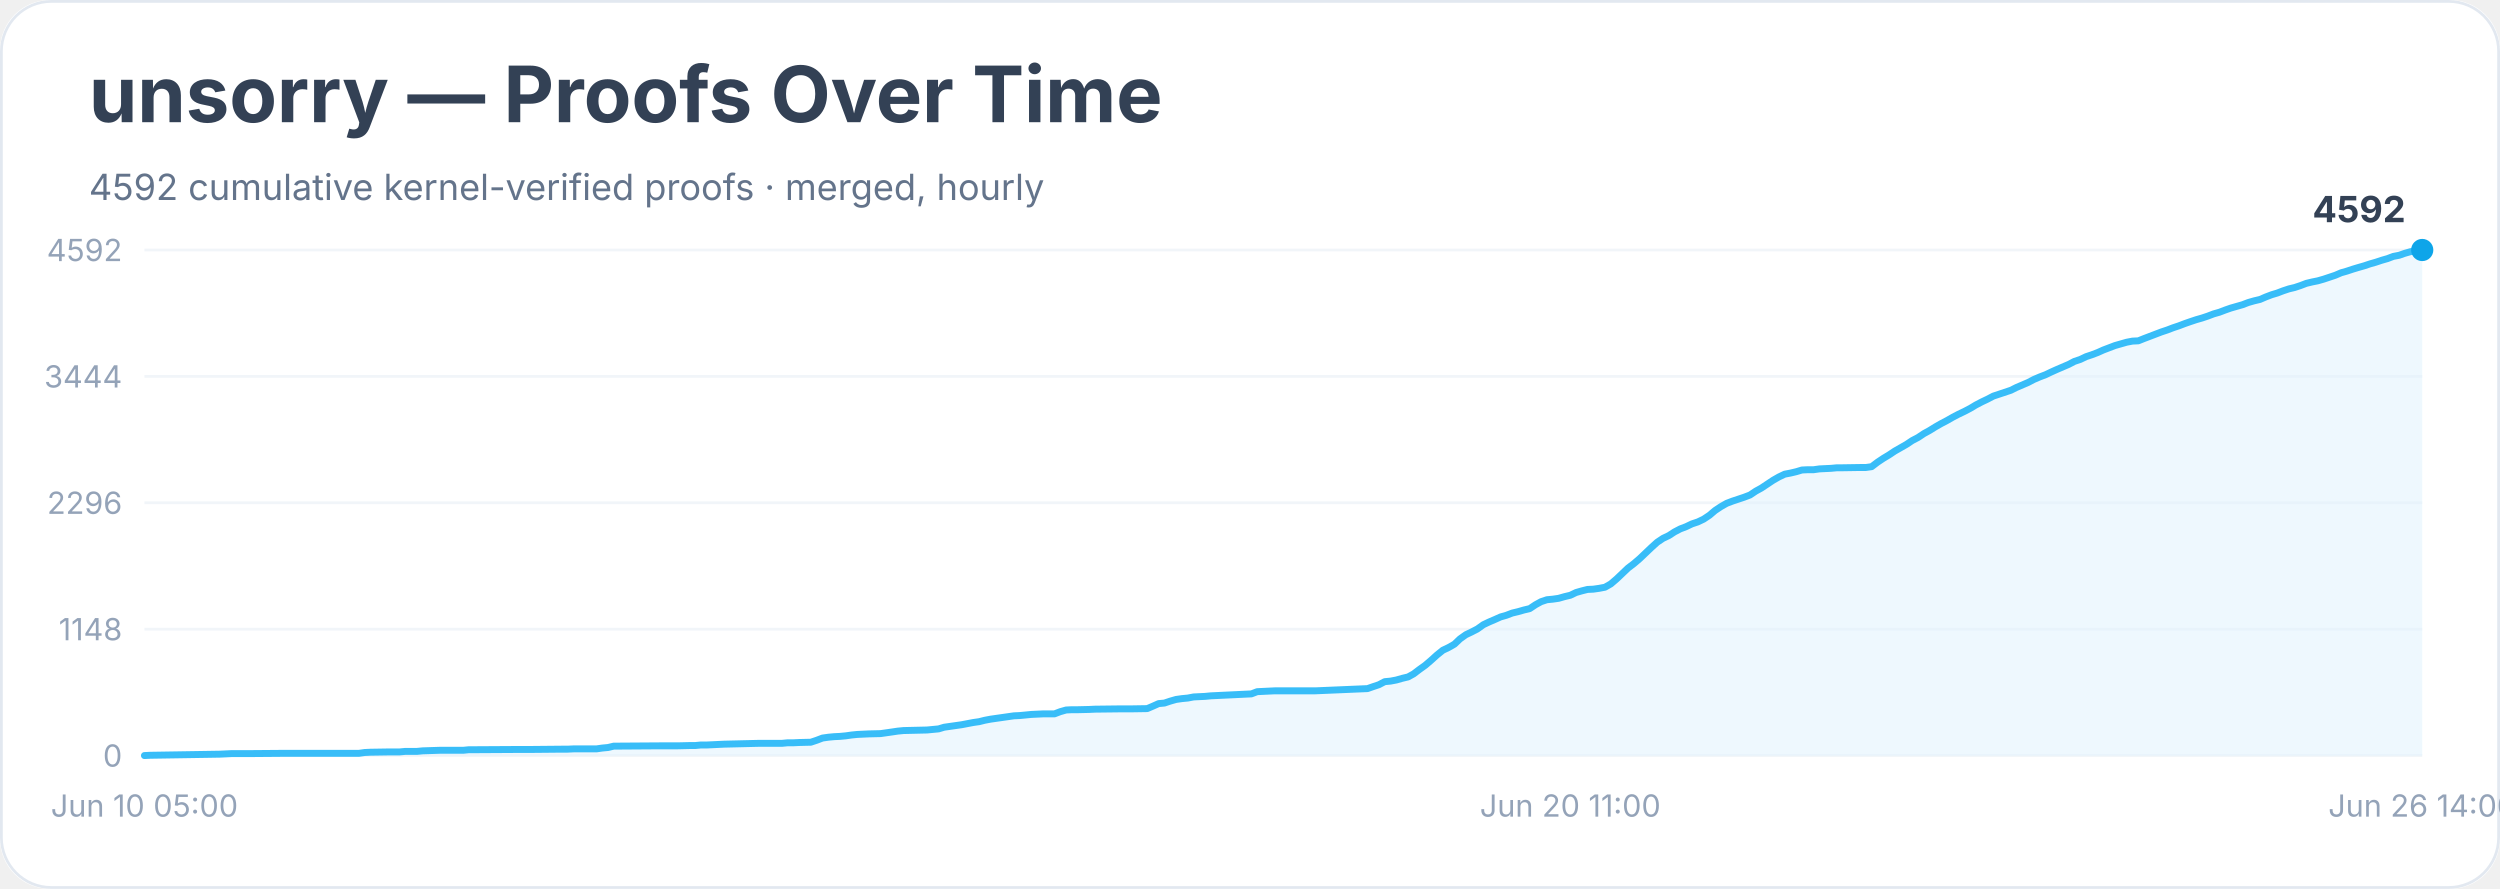
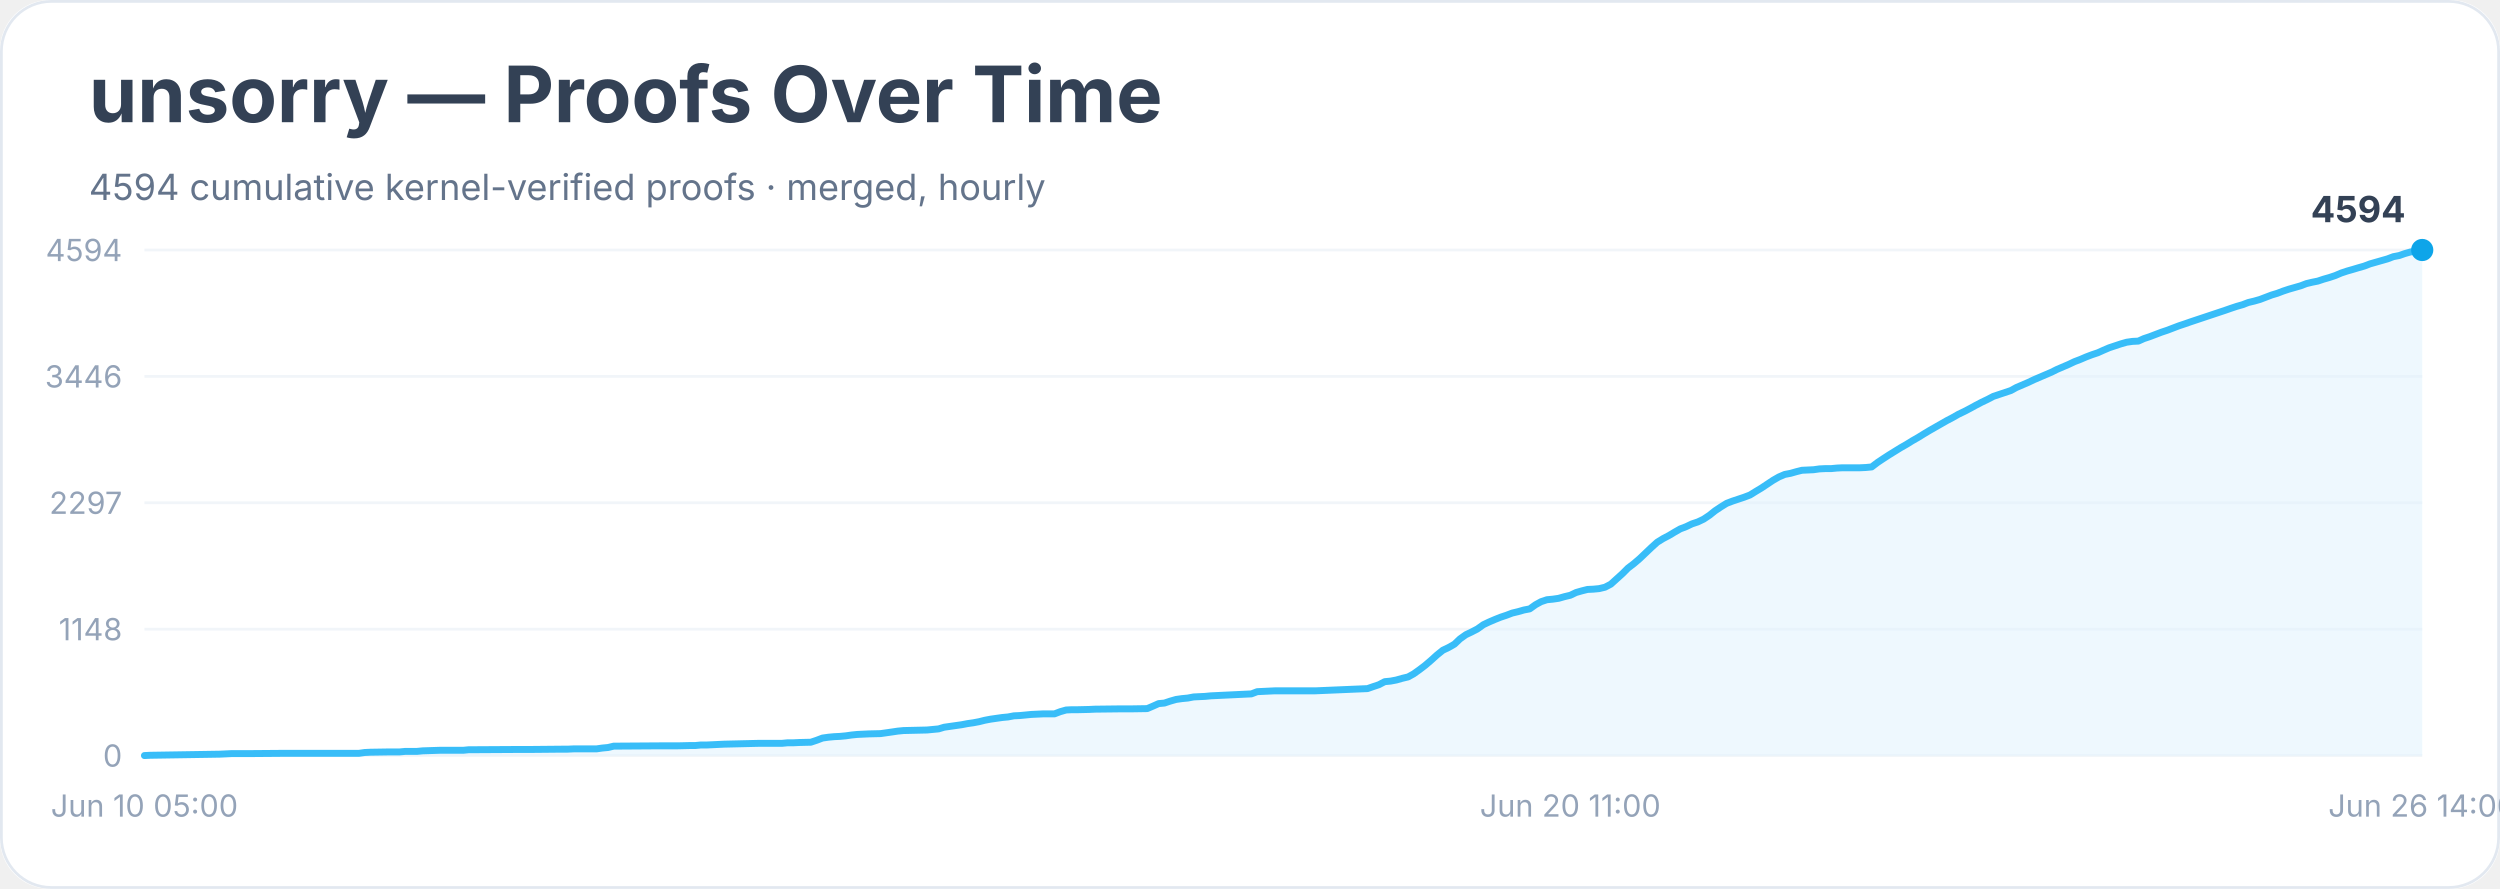
<svg xmlns="http://www.w3.org/2000/svg" width="900" height="320" viewBox="0 0 900 320" role="img" aria-labelledby="title desc">
  <rect width="900" height="100%" rx="18" fill="#ffffff" />
  <rect x="0.5" y="0.5" width="899" height="319" rx="18" fill="none" stroke="#e2e8f0" />
  <text x="32" y="44" font-family="Inter, system-ui, sans-serif" font-size="28" font-weight="700" fill="#334155">unsorry — Proofs Over Time</text>
-   <text x="32" y="72" font-family="Inter, system-ui, sans-serif" font-size="13" fill="#64748b">4592 cumulative kernel-verified proofs · merged, hourly</text>
+   <text x="32" y="72" font-family="Inter, system-ui, sans-serif" font-size="13" fill="#64748b">4594 cumulative kernel-verified proofs · merged, hourly</text>
  <line x1="52" y1="272.0" x2="872" y2="272.0" stroke="#f1f5f9" />
  <text x="44" y="276.0" text-anchor="end" font-family="Inter, system-ui, sans-serif" font-size="11" fill="#94a3b8">0</text>
  <line x1="52" y1="226.5" x2="872" y2="226.5" stroke="#f1f5f9" />
  <text x="44" y="230.5" text-anchor="end" font-family="Inter, system-ui, sans-serif" font-size="11" fill="#94a3b8">1148</text>
  <line x1="52" y1="181.0" x2="872" y2="181.0" stroke="#f1f5f9" />
-   <text x="44" y="185.0" text-anchor="end" font-family="Inter, system-ui, sans-serif" font-size="11" fill="#94a3b8">2296</text>
+   <text x="44" y="185.0" text-anchor="end" font-family="Inter, system-ui, sans-serif" font-size="11" fill="#94a3b8">2297</text>
  <line x1="52" y1="135.5" x2="872" y2="135.5" stroke="#f1f5f9" />
-   <text x="44" y="139.5" text-anchor="end" font-family="Inter, system-ui, sans-serif" font-size="11" fill="#94a3b8">3444</text>
+   <text x="44" y="139.5" text-anchor="end" font-family="Inter, system-ui, sans-serif" font-size="11" fill="#94a3b8">3446</text>
  <line x1="52" y1="90.0" x2="872" y2="90.0" stroke="#f1f5f9" />
-   <text x="44" y="94.0" text-anchor="end" font-family="Inter, system-ui, sans-serif" font-size="11" fill="#94a3b8">4592</text>
-   <polygon points="52.0,272.0 52.0,272.0 54.1,271.9 79.1,271.5 81.2,271.4 83.3,271.3 89.6,271.3 102.1,271.2 129.2,271.2 131.3,270.9 133.4,270.8 139.6,270.7 141.7,270.7 143.8,270.7 145.9,270.5 150.1,270.5 152.2,270.3 158.4,270.1 166.8,270.1 168.8,269.9 170.9,269.9 187.6,269.8 191.8,269.8 202.2,269.7 204.3,269.7 206.4,269.6 214.7,269.6 216.8,269.3 218.9,269.1 221.0,268.6 223.1,268.6 237.7,268.5 244.0,268.5 248.1,268.4 250.2,268.4 252.3,268.2 254.4,268.2 256.5,268.1 258.6,268.0 260.7,267.9 269.0,267.7 273.2,267.6 281.5,267.6 283.6,267.4 285.7,267.4 287.8,267.3 291.9,267.2 294.0,266.5 296.1,265.7 298.2,265.4 300.3,265.2 302.4,265.1 304.5,264.9 306.6,264.6 308.6,264.4 310.7,264.3 312.8,264.2 317.0,264.1 319.1,263.8 321.2,263.5 323.2,263.2 325.3,263.0 329.5,262.9 333.7,262.8 335.8,262.6 337.9,262.4 339.9,261.8 342.0,261.5 344.1,261.2 346.2,260.9 348.3,260.5 350.4,260.1 352.5,259.8 354.5,259.3 356.6,258.9 358.7,258.6 360.8,258.3 362.9,258.0 365.0,257.7 367.1,257.6 369.2,257.4 371.2,257.2 373.3,257.1 375.4,257.0 379.6,257.0 381.7,256.2 383.8,255.6 385.8,255.5 387.9,255.5 392.1,255.4 394.2,255.3 402.5,255.2 406.7,255.2 413.0,255.1 415.1,254.2 417.1,253.3 419.2,253.1 421.3,252.4 423.4,251.8 425.5,251.5 427.6,251.3 429.7,250.9 431.7,250.8 433.8,250.7 435.9,250.5 438.0,250.4 450.5,249.8 452.6,249.0 454.7,248.9 456.8,248.8 458.9,248.7 473.5,248.7 492.3,247.9 494.3,247.2 496.4,246.5 498.5,245.4 500.6,245.2 502.7,244.8 504.8,244.2 506.9,243.7 508.9,242.6 511.0,241.0 513.1,239.5 515.2,237.7 517.3,235.8 519.4,234.1 521.5,233.1 523.6,231.9 525.6,230.0 527.7,228.5 529.8,227.5 531.9,226.4 534.0,224.9 536.1,223.9 538.2,223.0 540.2,222.1 542.3,221.5 544.4,220.7 546.5,220.2 548.6,219.6 550.7,219.1 552.8,217.7 554.8,216.6 556.9,215.9 559.0,215.7 561.1,215.4 563.2,214.8 565.3,214.3 567.4,213.3 569.5,212.7 571.5,212.2 573.6,212.1 575.7,211.8 577.8,211.4 579.9,210.2 582.0,208.4 584.1,206.4 586.1,204.5 588.2,202.9 590.3,201.1 592.4,199.1 594.5,197.1 596.6,195.2 598.7,193.8 600.8,192.8 602.8,191.5 604.9,190.4 607.0,189.6 609.1,188.6 611.2,187.9 613.3,186.9 615.4,185.5 617.4,183.8 619.5,182.4 621.6,181.2 623.7,180.4 625.8,179.7 627.9,179.0 630.0,178.2 632.1,176.8 634.1,175.7 636.2,174.3 638.3,172.9 640.4,171.7 642.5,170.7 644.6,170.3 646.7,169.8 648.7,169.2 650.8,169.1 652.9,169.1 655.0,168.8 657.1,168.7 659.2,168.6 661.3,168.4 663.3,168.4 669.6,168.3 671.7,168.3 673.8,168.0 675.9,166.4 678.0,165.0 680.0,163.8 682.1,162.4 684.2,161.2 686.3,160.0 688.4,158.6 690.5,157.5 692.6,156.1 694.6,155.0 696.7,153.7 698.8,152.5 700.9,151.4 703.0,150.2 705.1,149.1 707.2,148.1 709.3,147.0 711.3,145.8 713.4,144.7 715.5,143.7 717.6,142.6 719.7,141.9 721.8,141.2 723.9,140.5 725.9,139.5 728.0,138.6 730.1,137.7 732.2,136.6 734.3,135.7 736.4,134.9 738.5,133.9 740.5,133.0 742.6,132.1 744.7,131.2 746.8,130.1 748.9,129.4 751.0,128.4 753.1,127.7 755.2,126.9 757.2,126.0 759.3,125.2 761.4,124.4 763.5,123.8 765.6,123.2 767.7,122.8 769.8,122.7 771.8,121.9 773.9,121.1 776.0,120.3 778.1,119.5 780.2,118.8 782.3,118.0 784.4,117.3 786.5,116.5 788.5,115.8 790.6,115.1 792.7,114.5 794.8,113.8 796.9,113.0 799.0,112.4 801.1,111.6 803.1,110.9 805.2,110.3 807.3,109.7 809.4,108.9 811.5,108.3 813.6,107.8 815.7,106.9 817.8,106.1 819.8,105.5 821.9,104.7 824.0,104.0 826.1,103.5 828.2,102.8 830.3,102.0 832.4,101.5 834.4,101.1 836.5,100.5 838.6,99.8 840.7,99.1 842.8,98.2 844.9,97.6 847.0,96.9 849.0,96.3 851.1,95.7 853.2,95.0 855.3,94.4 857.4,93.7 859.5,93.1 861.6,92.3 863.7,91.9 865.7,91.2 867.8,90.6 869.9,90.3 872.0,90.0 872.0,272.0" fill="#e0f2fe" opacity="0.55" />
-   <polyline points="52.0,272.0 54.1,271.9 79.1,271.5 81.2,271.4 83.3,271.3 89.6,271.3 102.1,271.2 129.2,271.2 131.3,270.9 133.4,270.8 139.6,270.7 141.7,270.7 143.8,270.7 145.9,270.5 150.1,270.5 152.2,270.3 158.4,270.1 166.8,270.1 168.8,269.9 170.9,269.9 187.6,269.8 191.8,269.8 202.2,269.7 204.3,269.7 206.4,269.6 214.7,269.6 216.8,269.3 218.9,269.1 221.0,268.6 223.1,268.6 237.7,268.5 244.0,268.5 248.1,268.4 250.2,268.4 252.3,268.2 254.4,268.2 256.5,268.1 258.6,268.0 260.7,267.9 269.0,267.7 273.2,267.6 281.5,267.6 283.6,267.4 285.7,267.4 287.8,267.3 291.9,267.2 294.0,266.5 296.1,265.7 298.2,265.4 300.3,265.2 302.4,265.1 304.5,264.9 306.6,264.6 308.6,264.4 310.7,264.3 312.8,264.2 317.0,264.1 319.1,263.8 321.2,263.5 323.2,263.2 325.3,263.0 329.5,262.9 333.7,262.8 335.8,262.6 337.9,262.4 339.9,261.8 342.0,261.5 344.1,261.2 346.2,260.9 348.3,260.5 350.4,260.1 352.5,259.8 354.5,259.3 356.6,258.9 358.7,258.6 360.8,258.3 362.9,258.0 365.0,257.7 367.1,257.6 369.2,257.4 371.2,257.2 373.3,257.1 375.4,257.0 379.6,257.0 381.7,256.2 383.8,255.6 385.8,255.5 387.9,255.5 392.1,255.4 394.2,255.3 402.5,255.2 406.7,255.2 413.0,255.1 415.1,254.2 417.1,253.3 419.2,253.1 421.3,252.4 423.4,251.8 425.5,251.5 427.6,251.3 429.7,250.9 431.7,250.8 433.8,250.7 435.9,250.5 438.0,250.4 450.5,249.8 452.6,249.0 454.7,248.9 456.8,248.8 458.9,248.7 473.5,248.7 492.3,247.9 494.3,247.2 496.4,246.5 498.5,245.4 500.6,245.2 502.7,244.8 504.8,244.2 506.9,243.7 508.9,242.6 511.0,241.0 513.1,239.5 515.2,237.7 517.3,235.8 519.4,234.1 521.5,233.1 523.6,231.9 525.6,230.0 527.7,228.5 529.8,227.5 531.9,226.4 534.0,224.9 536.1,223.9 538.2,223.0 540.2,222.1 542.3,221.5 544.4,220.7 546.5,220.2 548.6,219.6 550.7,219.1 552.8,217.7 554.8,216.6 556.9,215.9 559.0,215.7 561.1,215.4 563.2,214.8 565.3,214.3 567.4,213.3 569.5,212.7 571.5,212.2 573.6,212.1 575.7,211.8 577.8,211.4 579.9,210.2 582.0,208.4 584.1,206.4 586.1,204.5 588.2,202.9 590.3,201.1 592.4,199.1 594.5,197.1 596.6,195.2 598.7,193.8 600.8,192.8 602.8,191.5 604.9,190.4 607.0,189.6 609.1,188.6 611.2,187.9 613.3,186.9 615.4,185.5 617.4,183.8 619.5,182.4 621.6,181.2 623.7,180.4 625.8,179.7 627.9,179.0 630.0,178.2 632.1,176.8 634.1,175.7 636.2,174.3 638.3,172.9 640.4,171.7 642.5,170.7 644.6,170.3 646.7,169.8 648.7,169.2 650.8,169.1 652.9,169.1 655.0,168.8 657.1,168.7 659.2,168.6 661.3,168.4 663.3,168.4 669.6,168.3 671.7,168.3 673.8,168.0 675.9,166.4 678.0,165.0 680.0,163.8 682.1,162.4 684.2,161.2 686.3,160.0 688.4,158.6 690.5,157.5 692.6,156.1 694.6,155.0 696.7,153.7 698.8,152.5 700.9,151.4 703.0,150.2 705.1,149.1 707.2,148.1 709.3,147.0 711.3,145.8 713.4,144.7 715.5,143.7 717.6,142.6 719.7,141.9 721.8,141.2 723.9,140.5 725.9,139.5 728.0,138.6 730.1,137.7 732.2,136.6 734.3,135.7 736.4,134.9 738.5,133.9 740.5,133.0 742.6,132.1 744.7,131.2 746.8,130.1 748.9,129.4 751.0,128.4 753.1,127.7 755.2,126.9 757.2,126.0 759.3,125.2 761.4,124.4 763.5,123.8 765.6,123.2 767.7,122.8 769.8,122.7 771.8,121.9 773.9,121.1 776.0,120.3 778.1,119.5 780.2,118.8 782.3,118.0 784.4,117.3 786.5,116.5 788.5,115.8 790.6,115.1 792.7,114.5 794.8,113.8 796.9,113.0 799.0,112.4 801.1,111.6 803.1,110.9 805.2,110.3 807.3,109.7 809.4,108.9 811.5,108.3 813.6,107.8 815.7,106.9 817.8,106.1 819.8,105.5 821.9,104.7 824.0,104.0 826.1,103.5 828.2,102.8 830.3,102.0 832.4,101.5 834.4,101.1 836.5,100.5 838.6,99.8 840.7,99.1 842.8,98.2 844.9,97.6 847.0,96.9 849.0,96.3 851.1,95.7 853.2,95.0 855.3,94.4 857.4,93.7 859.5,93.1 861.6,92.3 863.7,91.9 865.7,91.2 867.8,90.6 869.9,90.3 872.0,90.0" fill="none" stroke="#38bdf8" stroke-width="2.5" stroke-linejoin="round" stroke-linecap="round" />
+   <text x="44" y="94.0" text-anchor="end" font-family="Inter, system-ui, sans-serif" font-size="11" fill="#94a3b8">4594</text>
+   <polygon points="52.0,272.0 52.0,272.0 54.1,271.9 79.1,271.5 81.2,271.4 83.3,271.3 89.6,271.3 102.1,271.2 129.2,271.2 131.3,270.9 133.4,270.8 139.6,270.7 141.7,270.7 143.8,270.7 145.9,270.5 150.1,270.5 152.2,270.3 158.4,270.1 166.8,270.1 168.8,269.9 170.9,269.9 187.6,269.8 191.8,269.8 202.2,269.7 204.3,269.7 206.4,269.6 214.7,269.6 216.8,269.3 218.9,269.1 221.0,268.6 223.1,268.6 237.7,268.5 244.0,268.5 248.1,268.4 250.2,268.4 252.3,268.2 254.4,268.2 256.5,268.1 258.6,268.0 260.7,267.9 269.0,267.7 273.2,267.6 281.5,267.6 283.6,267.4 285.7,267.4 287.8,267.3 291.9,267.2 294.0,266.5 296.1,265.7 298.2,265.4 300.3,265.2 302.4,265.1 304.5,264.9 306.6,264.6 308.6,264.4 310.7,264.3 312.8,264.2 317.0,264.1 319.1,263.8 321.2,263.5 323.2,263.2 325.3,263.0 329.5,262.9 333.7,262.8 335.8,262.6 337.9,262.4 339.9,261.8 342.0,261.5 344.1,261.2 346.2,260.9 348.3,260.5 350.4,260.2 352.5,259.8 354.5,259.3 356.6,258.9 358.7,258.6 360.8,258.3 362.9,258.1 365.0,257.7 367.1,257.6 369.2,257.4 371.2,257.2 373.3,257.1 375.4,257.0 379.6,257.0 381.7,256.2 383.8,255.6 385.8,255.5 387.9,255.5 392.1,255.4 394.2,255.3 402.5,255.2 406.7,255.2 413.0,255.1 415.1,254.2 417.1,253.3 419.2,253.1 421.3,252.4 423.4,251.8 425.5,251.5 427.6,251.3 429.7,250.9 431.7,250.8 433.8,250.7 435.9,250.5 438.0,250.4 450.5,249.8 452.6,249.0 454.7,248.9 456.8,248.8 458.9,248.7 473.5,248.7 492.3,247.9 494.3,247.2 496.4,246.5 498.5,245.4 500.6,245.2 502.7,244.8 504.8,244.2 506.9,243.7 508.9,242.6 511.0,241.1 513.1,239.5 515.2,237.7 517.3,235.8 519.4,234.1 521.5,233.1 523.6,231.9 525.6,230.0 527.7,228.5 529.8,227.5 531.9,226.4 534.0,224.9 536.1,223.9 538.2,223.0 540.2,222.2 542.3,221.5 544.4,220.7 546.5,220.2 548.6,219.6 550.7,219.2 552.8,217.7 554.8,216.6 556.9,215.9 559.0,215.7 561.1,215.4 563.2,214.8 565.3,214.3 567.4,213.3 569.5,212.7 571.5,212.2 573.6,212.1 575.7,211.9 577.8,211.4 579.9,210.3 582.0,208.4 584.1,206.5 586.1,204.5 588.2,202.9 590.3,201.1 592.4,199.1 594.5,197.1 596.6,195.2 598.7,193.9 600.8,192.8 602.8,191.6 604.9,190.4 607.0,189.6 609.1,188.6 611.2,187.9 613.3,186.9 615.4,185.5 617.4,183.9 619.5,182.5 621.6,181.2 623.7,180.4 625.8,179.7 627.9,179.0 630.0,178.2 632.1,176.9 634.1,175.7 636.2,174.3 638.3,172.9 640.4,171.7 642.5,170.8 644.6,170.4 646.7,169.8 648.7,169.3 650.8,169.2 652.9,169.1 655.0,168.8 657.1,168.7 659.2,168.7 661.3,168.5 663.3,168.4 669.6,168.4 671.7,168.3 673.8,168.1 675.9,166.5 678.0,165.1 680.0,163.8 682.1,162.5 684.2,161.2 686.3,160.0 688.4,158.7 690.5,157.5 692.6,156.2 694.6,155.0 696.7,153.8 698.8,152.6 700.9,151.4 703.0,150.3 705.1,149.1 707.2,148.1 709.3,147.0 711.3,145.9 713.4,144.8 715.5,143.8 717.6,142.7 719.7,142.0 721.8,141.3 723.9,140.6 725.9,139.5 728.0,138.6 730.1,137.7 732.2,136.7 734.3,135.8 736.4,134.9 738.5,134.0 740.5,133.0 742.6,132.1 744.7,131.2 746.8,130.2 748.9,129.4 751.0,128.5 753.1,127.7 755.2,127.0 757.2,126.1 759.3,125.2 761.4,124.5 763.5,123.8 765.6,123.2 767.7,122.9 769.8,122.8 771.8,121.9 773.9,121.2 776.0,120.4 778.1,119.6 780.2,118.9 782.3,118.1 784.4,117.3 786.5,116.6 788.5,115.9 790.6,115.2 792.7,114.5 794.8,113.8 796.9,113.1 799.0,112.4 801.1,111.7 803.1,111.0 805.2,110.3 807.3,109.7 809.4,108.9 811.5,108.4 813.6,107.8 815.7,107.0 817.8,106.2 819.8,105.6 821.9,104.8 824.0,104.1 826.1,103.5 828.2,102.9 830.3,102.1 832.4,101.6 834.4,101.2 836.5,100.5 838.6,99.9 840.7,99.2 842.8,98.3 844.9,97.6 847.0,97.0 849.0,96.4 851.1,95.8 853.2,95.0 855.3,94.4 857.4,93.8 859.5,93.2 861.6,92.4 863.7,92.0 865.7,91.3 867.8,90.7 869.9,90.4 872.0,90.0 872.0,272.0" fill="#e0f2fe" opacity="0.55" />
+   <polyline points="52.0,272.0 54.1,271.9 79.1,271.5 81.2,271.4 83.3,271.3 89.6,271.3 102.1,271.2 129.2,271.2 131.3,270.9 133.4,270.8 139.6,270.7 141.7,270.7 143.8,270.7 145.9,270.5 150.1,270.5 152.2,270.3 158.4,270.1 166.8,270.1 168.8,269.9 170.9,269.9 187.6,269.8 191.8,269.8 202.2,269.7 204.3,269.7 206.4,269.6 214.7,269.6 216.8,269.3 218.9,269.1 221.0,268.6 223.1,268.6 237.7,268.5 244.0,268.5 248.1,268.4 250.2,268.4 252.3,268.2 254.4,268.2 256.5,268.1 258.6,268.0 260.7,267.9 269.0,267.7 273.2,267.6 281.5,267.6 283.6,267.4 285.7,267.4 287.8,267.3 291.9,267.2 294.0,266.5 296.1,265.7 298.2,265.4 300.3,265.2 302.4,265.1 304.5,264.9 306.6,264.6 308.6,264.4 310.7,264.3 312.8,264.2 317.0,264.1 319.1,263.8 321.2,263.5 323.2,263.2 325.3,263.0 329.5,262.9 333.7,262.8 335.8,262.6 337.9,262.4 339.9,261.8 342.0,261.5 344.1,261.2 346.2,260.9 348.3,260.5 350.4,260.2 352.5,259.8 354.5,259.3 356.6,258.9 358.7,258.6 360.8,258.3 362.9,258.1 365.0,257.7 367.1,257.6 369.2,257.4 371.2,257.2 373.3,257.1 375.4,257.0 379.6,257.0 381.7,256.2 383.8,255.6 385.8,255.5 387.9,255.5 392.1,255.4 394.2,255.3 402.5,255.2 406.7,255.2 413.0,255.1 415.1,254.2 417.1,253.3 419.2,253.1 421.3,252.4 423.4,251.8 425.5,251.5 427.6,251.3 429.7,250.9 431.7,250.8 433.8,250.7 435.9,250.5 438.0,250.4 450.5,249.8 452.6,249.0 454.7,248.9 456.8,248.8 458.9,248.7 473.5,248.7 492.3,247.9 494.3,247.2 496.4,246.5 498.5,245.4 500.6,245.2 502.7,244.8 504.8,244.2 506.9,243.7 508.9,242.6 511.0,241.1 513.1,239.5 515.2,237.7 517.3,235.8 519.4,234.1 521.5,233.1 523.6,231.9 525.6,230.0 527.7,228.5 529.8,227.5 531.9,226.4 534.0,224.9 536.1,223.9 538.2,223.0 540.2,222.2 542.3,221.5 544.4,220.7 546.5,220.2 548.6,219.6 550.7,219.2 552.8,217.7 554.8,216.6 556.9,215.9 559.0,215.7 561.1,215.4 563.2,214.8 565.3,214.3 567.4,213.3 569.5,212.7 571.5,212.2 573.6,212.1 575.7,211.9 577.8,211.4 579.9,210.3 582.0,208.4 584.1,206.5 586.1,204.5 588.2,202.9 590.3,201.1 592.4,199.1 594.5,197.1 596.6,195.2 598.7,193.9 600.8,192.8 602.8,191.6 604.9,190.4 607.0,189.6 609.1,188.6 611.2,187.9 613.3,186.9 615.4,185.5 617.4,183.9 619.5,182.5 621.6,181.2 623.7,180.4 625.8,179.7 627.9,179.0 630.0,178.2 632.1,176.9 634.1,175.7 636.2,174.3 638.3,172.9 640.4,171.7 642.5,170.8 644.6,170.4 646.7,169.8 648.7,169.3 650.8,169.2 652.9,169.1 655.0,168.8 657.1,168.7 659.2,168.7 661.3,168.5 663.3,168.4 669.6,168.4 671.7,168.3 673.8,168.1 675.9,166.5 678.0,165.1 680.0,163.8 682.1,162.5 684.2,161.2 686.3,160.0 688.4,158.7 690.5,157.5 692.6,156.2 694.6,155.0 696.7,153.8 698.8,152.6 700.9,151.4 703.0,150.3 705.1,149.1 707.2,148.1 709.3,147.0 711.3,145.9 713.4,144.8 715.5,143.8 717.6,142.7 719.7,142.0 721.8,141.3 723.9,140.6 725.9,139.5 728.0,138.6 730.1,137.7 732.2,136.7 734.3,135.8 736.4,134.9 738.5,134.0 740.5,133.0 742.6,132.1 744.7,131.2 746.8,130.2 748.9,129.4 751.0,128.5 753.1,127.7 755.2,127.0 757.2,126.1 759.3,125.2 761.4,124.5 763.5,123.8 765.6,123.2 767.7,122.9 769.8,122.8 771.8,121.9 773.9,121.2 776.0,120.4 778.1,119.6 780.2,118.9 782.3,118.1 784.4,117.3 786.5,116.6 788.5,115.9 790.6,115.2 792.7,114.5 794.8,113.8 796.9,113.1 799.0,112.4 801.1,111.7 803.1,111.0 805.2,110.3 807.3,109.7 809.4,108.9 811.5,108.4 813.6,107.8 815.7,107.0 817.8,106.2 819.8,105.6 821.9,104.8 824.0,104.1 826.1,103.5 828.2,102.9 830.3,102.1 832.4,101.6 834.4,101.2 836.5,100.5 838.6,99.9 840.7,99.2 842.8,98.3 844.9,97.6 847.0,97.0 849.0,96.4 851.1,95.8 853.2,95.0 855.3,94.4 857.4,93.8 859.5,93.2 861.6,92.4 863.7,92.0 865.7,91.3 867.8,90.7 869.9,90.4 872.0,90.0" fill="none" stroke="#38bdf8" stroke-width="2.5" stroke-linejoin="round" stroke-linecap="round" />
  <circle cx="872.0" cy="90.0" r="4" fill="#0ea5e9" />
-   <text x="866.0" y="80.0" text-anchor="end" font-family="Inter, system-ui, sans-serif" font-size="13" font-weight="700" fill="#334155">4592</text>
+   <text x="866.0" y="80.0" text-anchor="end" font-family="Inter, system-ui, sans-serif" font-size="13" font-weight="700" fill="#334155">4594</text>
  <text x="52.0" y="294" text-anchor="middle" font-family="Inter, system-ui, sans-serif" font-size="11" fill="#94a3b8">Jun 10 05:00</text>
  <text x="565.3" y="294" text-anchor="middle" font-family="Inter, system-ui, sans-serif" font-size="11" fill="#94a3b8">Jun 20 11:00</text>
  <text x="872.0" y="294" text-anchor="middle" font-family="Inter, system-ui, sans-serif" font-size="11" fill="#94a3b8">Jun 26 14:00</text>
</svg>
